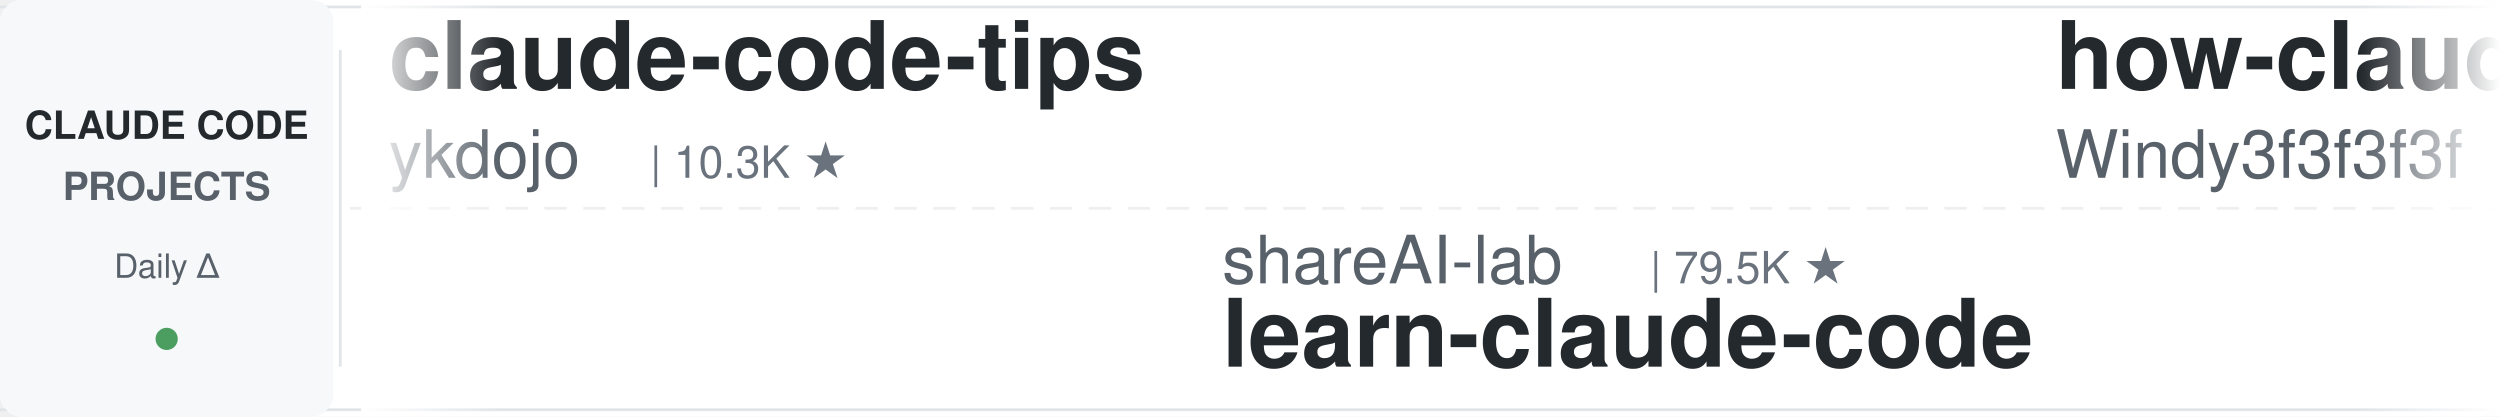
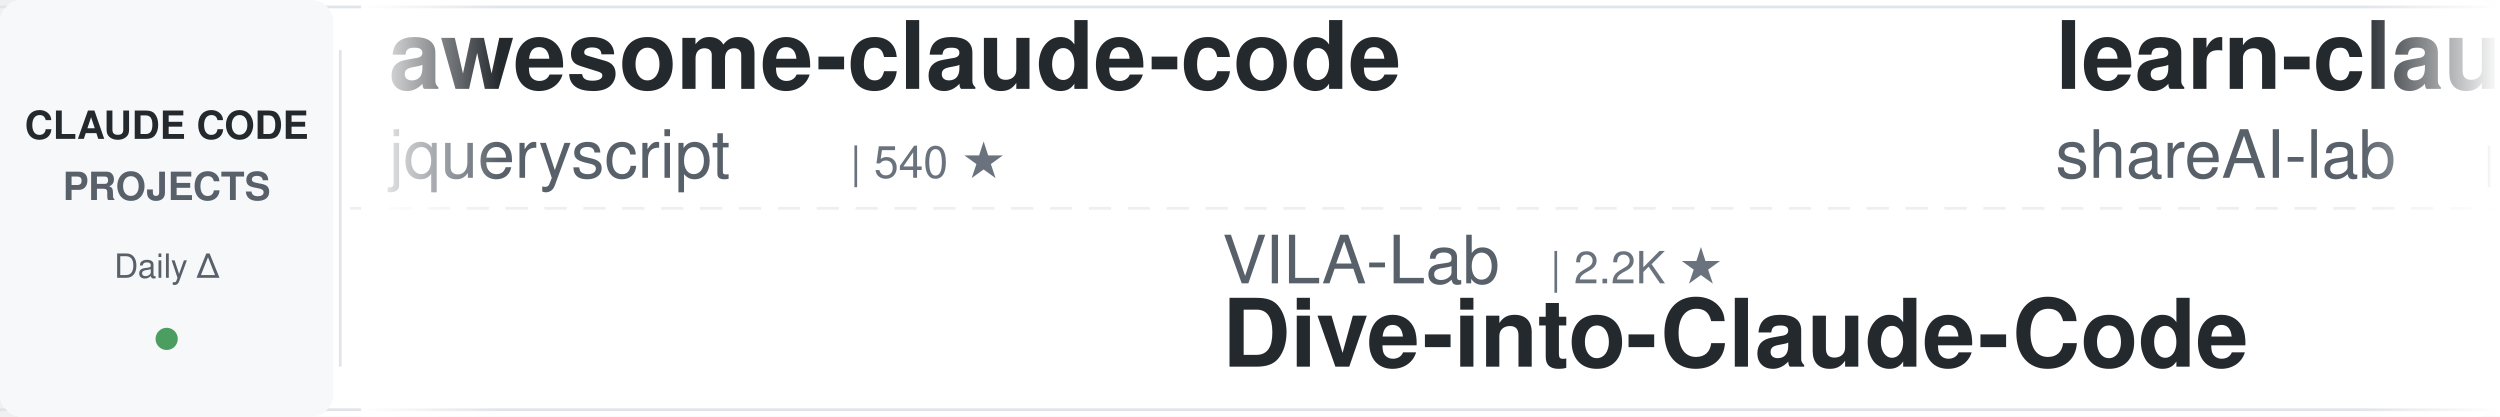
<svg xmlns="http://www.w3.org/2000/svg" width="900" height="150">
  <defs>
    <linearGradient id="leftFade" x1="0%" y1="0%" x2="100%" y2="0%">
      <stop offset="0%" style="stop-color:#ffffff;stop-opacity:1" />
      <stop offset="100%" style="stop-color:#ffffff;stop-opacity:0" />
    </linearGradient>
    <linearGradient id="rightFade" x1="0%" y1="0%" x2="100%" y2="0%">
      <stop offset="0%" style="stop-color:#ffffff;stop-opacity:0" />
      <stop offset="100%" style="stop-color:#ffffff;stop-opacity:1" />
    </linearGradient>
  </defs>
  <rect width="900" height="150" fill="#ffffff" rx="8" />
  <rect x="0" y="2" width="900" height="1" fill="#e1e4e8" />
  <rect x="0" y="147" width="900" height="1" fill="#e1e4e8" />
  <line x1="0" y1="75" x2="900" y2="75" stroke="#e1e4e8" stroke-width="1" stroke-dasharray="8 6" opacity="0.6" />
  <rect x="0" y="0" width="120" height="150" fill="#f6f8fa" rx="8" />
  <text x="60" y="50" font-family="-apple-system, BlinkMacSystemFont, 'Segoe UI', Helvetica, Arial, sans-serif" font-size="14" font-weight="600" fill="#24292e" text-anchor="middle">CLAUDE CODE</text>
  <text x="60" y="72" font-family="-apple-system, BlinkMacSystemFont, 'Segoe UI', Helvetica, Arial, sans-serif" font-size="14" font-weight="600" fill="#586069" text-anchor="middle">PROJECTS</text>
  <text x="60" y="100" font-family="-apple-system, BlinkMacSystemFont, 'Segoe UI', Helvetica, Arial, sans-serif" font-size="12" font-weight="500" fill="#586069" text-anchor="middle">Daily Δ</text>
  <circle cx="60" cy="122" r="4" fill="#22863a" opacity="0.8" />
  <rect x="122" y="18" width="1" height="114" fill="#e1e4e8" />
  <clipPath id="tickerClip">
    <rect x="130" y="0" width="770" height="150" />
  </clipPath>
  <g clip-path="url(#tickerClip)">
    <g id="tickerItems">
      <animateTransform attributeName="transform" attributeType="XML" type="translate" from="0 0" to="-3000 0" dur="54s" repeatCount="indefinite" />
      <g transform="translate(0, 0)">
-         <text x="140" y="32" font-family="-apple-system, BlinkMacSystemFont, 'Segoe UI', Helvetica, Arial, sans-serif" font-size="34" font-weight="600" fill="#24292e">claude-code-tips</text>
-         <text x="140" y="64" font-family="-apple-system, BlinkMacSystemFont, 'Segoe UI', Helvetica, Arial, sans-serif" font-size="24" font-weight="400" fill="#586069">ykdojo</text>
-         <text x="234" y="64" font-family="-apple-system, BlinkMacSystemFont, 'Segoe UI', Helvetica, Arial, sans-serif" font-size="16" font-weight="500" fill="#6a737d">| 10.3K ★</text>
+         <text x="140" y="32" font-family="-apple-system, BlinkMacSystemFont, 'Segoe UI', Helvetica, Arial, sans-serif" font-size="34" font-weight="600" fill="#24292e">awesome-claude-code</text>
+         <text x="140" y="64" font-family="-apple-system, BlinkMacSystemFont, 'Segoe UI', Helvetica, Arial, sans-serif" font-size="24" font-weight="400" fill="#586069">jqueryscript</text>
+         <text x="306" y="64" font-family="-apple-system, BlinkMacSystemFont, 'Segoe UI', Helvetica, Arial, sans-serif" font-size="16" font-weight="500" fill="#6a737d">| 540 ★</text>
      </g>
      <g transform="translate(300, 0)">
-         <text x="140" y="102" font-family="-apple-system, BlinkMacSystemFont, 'Segoe UI', Helvetica, Arial, sans-serif" font-size="24" font-weight="400" fill="#586069">shareAI-lab</text>
-         <text x="294" y="102" font-family="-apple-system, BlinkMacSystemFont, 'Segoe UI', Helvetica, Arial, sans-serif" font-size="16" font-weight="500" fill="#6a737d">| 79.5K ★</text>
-         <text x="140" y="132" font-family="-apple-system, BlinkMacSystemFont, 'Segoe UI', Helvetica, Arial, sans-serif" font-size="34" font-weight="600" fill="#24292e">learn-claude-code</text>
+         <text x="140" y="102" font-family="-apple-system, BlinkMacSystemFont, 'Segoe UI', Helvetica, Arial, sans-serif" font-size="24" font-weight="400" fill="#586069">VILA-Lab</text>
+         <text x="258" y="102" font-family="-apple-system, BlinkMacSystemFont, 'Segoe UI', Helvetica, Arial, sans-serif" font-size="16" font-weight="500" fill="#6a737d">| 2.2K ★</text>
+         <text x="140" y="132" font-family="-apple-system, BlinkMacSystemFont, 'Segoe UI', Helvetica, Arial, sans-serif" font-size="34" font-weight="600" fill="#24292e">Dive-into-Claude-Code</text>
      </g>
      <g transform="translate(600, 0)">
-         <text x="140" y="32" font-family="-apple-system, BlinkMacSystemFont, 'Segoe UI', Helvetica, Arial, sans-serif" font-size="34" font-weight="600" fill="#24292e">how-claude-code-works</text>
-         <text x="140" y="64" font-family="-apple-system, BlinkMacSystemFont, 'Segoe UI', Helvetica, Arial, sans-serif" font-size="24" font-weight="400" fill="#586069">Windy3f3f3f3f</text>
-         <text x="318" y="64" font-family="-apple-system, BlinkMacSystemFont, 'Segoe UI', Helvetica, Arial, sans-serif" font-size="16" font-weight="500" fill="#6a737d">| 3.8K ★</text>
+         <text x="140" y="32" font-family="-apple-system, BlinkMacSystemFont, 'Segoe UI', Helvetica, Arial, sans-serif" font-size="34" font-weight="600" fill="#24292e">learn-claude-code</text>
+         <text x="140" y="64" font-family="-apple-system, BlinkMacSystemFont, 'Segoe UI', Helvetica, Arial, sans-serif" font-size="24" font-weight="400" fill="#586069">shareAI-lab</text>
+         <text x="294" y="64" font-family="-apple-system, BlinkMacSystemFont, 'Segoe UI', Helvetica, Arial, sans-serif" font-size="16" font-weight="500" fill="#6a737d">| 79.5K ★</text>
      </g>
      <g transform="translate(900, 0)">
-         <text x="140" y="102" font-family="-apple-system, BlinkMacSystemFont, 'Segoe UI', Helvetica, Arial, sans-serif" font-size="24" font-weight="400" fill="#586069">lintsinghua</text>
-         <text x="294" y="102" font-family="-apple-system, BlinkMacSystemFont, 'Segoe UI', Helvetica, Arial, sans-serif" font-size="16" font-weight="500" fill="#6a737d">| 4.3K ★</text>
-         <text x="140" y="132" font-family="-apple-system, BlinkMacSystemFont, 'Segoe UI', Helvetica, Arial, sans-serif" font-size="34" font-weight="600" fill="#24292e">claude-code-book</text>
+         <text x="140" y="102" font-family="-apple-system, BlinkMacSystemFont, 'Segoe UI', Helvetica, Arial, sans-serif" font-size="24" font-weight="400" fill="#586069">disler</text>
+         <text x="234" y="102" font-family="-apple-system, BlinkMacSystemFont, 'Segoe UI', Helvetica, Arial, sans-serif" font-size="16" font-weight="500" fill="#6a737d">| 4.0K ★</text>
+         <text x="140" y="132" font-family="-apple-system, BlinkMacSystemFont, 'Segoe UI', Helvetica, Arial, sans-serif" font-size="34" font-weight="600" fill="#24292e">claude-code-hooks-master...</text>
      </g>
      <g transform="translate(1200, 0)">
        <text x="140" y="32" font-family="-apple-system, BlinkMacSystemFont, 'Segoe UI', Helvetica, Arial, sans-serif" font-size="34" font-weight="600" fill="#24292e">claude-code-source</text>
-         <text x="140" y="64" font-family="-apple-system, BlinkMacSystemFont, 'Segoe UI', Helvetica, Arial, sans-serif" font-size="24" font-weight="400" fill="#586069">hangsman</text>
-         <text x="258" y="64" font-family="-apple-system, BlinkMacSystemFont, 'Segoe UI', Helvetica, Arial, sans-serif" font-size="16" font-weight="500" fill="#6a737d">| 799 ★</text>
+         <text x="140" y="64" font-family="-apple-system, BlinkMacSystemFont, 'Segoe UI', Helvetica, Arial, sans-serif" font-size="24" font-weight="400" fill="#586069">JrCx7scC</text>
+         <text x="258" y="64" font-family="-apple-system, BlinkMacSystemFont, 'Segoe UI', Helvetica, Arial, sans-serif" font-size="16" font-weight="500" fill="#6a737d">| 375 ★</text>
      </g>
      <g transform="translate(1500, 0)">
-         <text x="140" y="102" font-family="-apple-system, BlinkMacSystemFont, 'Segoe UI', Helvetica, Arial, sans-serif" font-size="24" font-weight="400" fill="#586069">huangserva</text>
-         <text x="282" y="102" font-family="-apple-system, BlinkMacSystemFont, 'Segoe UI', Helvetica, Arial, sans-serif" font-size="16" font-weight="500" fill="#6a737d">| 629 ★</text>
-         <text x="140" y="132" font-family="-apple-system, BlinkMacSystemFont, 'Segoe UI', Helvetica, Arial, sans-serif" font-size="34" font-weight="600" fill="#24292e">claude-code-cli</text>
+         <text x="140" y="102" font-family="-apple-system, BlinkMacSystemFont, 'Segoe UI', Helvetica, Arial, sans-serif" font-size="24" font-weight="400" fill="#586069">musistudio</text>
+         <text x="282" y="102" font-family="-apple-system, BlinkMacSystemFont, 'Segoe UI', Helvetica, Arial, sans-serif" font-size="16" font-weight="500" fill="#6a737d">| 37.9K ★</text>
+         <text x="140" y="132" font-family="-apple-system, BlinkMacSystemFont, 'Segoe UI', Helvetica, Arial, sans-serif" font-size="34" font-weight="600" fill="#24292e">claude-code-router</text>
      </g>
      <g transform="translate(1800, 0)">
-         <text x="140" y="32" font-family="-apple-system, BlinkMacSystemFont, 'Segoe UI', Helvetica, Arial, sans-serif" font-size="34" font-weight="600" fill="#24292e">claude-code-system-promp...</text>
-         <text x="140" y="64" font-family="-apple-system, BlinkMacSystemFont, 'Segoe UI', Helvetica, Arial, sans-serif" font-size="24" font-weight="400" fill="#586069">Piebald-AI</text>
-         <text x="282" y="64" font-family="-apple-system, BlinkMacSystemFont, 'Segoe UI', Helvetica, Arial, sans-serif" font-size="16" font-weight="500" fill="#6a737d">| 13.0K ★</text>
+         <text x="140" y="32" font-family="-apple-system, BlinkMacSystemFont, 'Segoe UI', Helvetica, Arial, sans-serif" font-size="34" font-weight="600" fill="#24292e">claude-code-security-rev...</text>
+         <text x="140" y="64" font-family="-apple-system, BlinkMacSystemFont, 'Segoe UI', Helvetica, Arial, sans-serif" font-size="24" font-weight="400" fill="#586069">anthropics</text>
+         <text x="282" y="64" font-family="-apple-system, BlinkMacSystemFont, 'Segoe UI', Helvetica, Arial, sans-serif" font-size="16" font-weight="500" fill="#6a737d">| 6.6K ★</text>
      </g>
      <g transform="translate(2100, 0)">
-         <text x="140" y="102" font-family="-apple-system, BlinkMacSystemFont, 'Segoe UI', Helvetica, Arial, sans-serif" font-size="24" font-weight="400" fill="#586069">affaan-m</text>
-         <text x="258" y="102" font-family="-apple-system, BlinkMacSystemFont, 'Segoe UI', Helvetica, Arial, sans-serif" font-size="16" font-weight="500" fill="#6a737d">| 292.7K ★</text>
-         <text x="140" y="132" font-family="-apple-system, BlinkMacSystemFont, 'Segoe UI', Helvetica, Arial, sans-serif" font-size="34" font-weight="600" fill="#24292e">ECC</text>
+         <text x="140" y="102" font-family="-apple-system, BlinkMacSystemFont, 'Segoe UI', Helvetica, Arial, sans-serif" font-size="24" font-weight="400" fill="#586069">mrpaidsocial</text>
+         <text x="306" y="102" font-family="-apple-system, BlinkMacSystemFont, 'Segoe UI', Helvetica, Arial, sans-serif" font-size="16" font-weight="500" fill="#6a737d">| 1.6K ★</text>
+         <text x="140" y="132" font-family="-apple-system, BlinkMacSystemFont, 'Segoe UI', Helvetica, Arial, sans-serif" font-size="34" font-weight="600" fill="#24292e">arcads-claude-code-mrpai...</text>
      </g>
      <g transform="translate(2400, 0)">
-         <text x="140" y="32" font-family="-apple-system, BlinkMacSystemFont, 'Segoe UI', Helvetica, Arial, sans-serif" font-size="34" font-weight="600" fill="#24292e">claude-code-rev</text>
-         <text x="140" y="64" font-family="-apple-system, BlinkMacSystemFont, 'Segoe UI', Helvetica, Arial, sans-serif" font-size="24" font-weight="400" fill="#586069">oboard</text>
-         <text x="234" y="64" font-family="-apple-system, BlinkMacSystemFont, 'Segoe UI', Helvetica, Arial, sans-serif" font-size="16" font-weight="500" fill="#6a737d">| 3.3K ★</text>
+         <text x="140" y="32" font-family="-apple-system, BlinkMacSystemFont, 'Segoe UI', Helvetica, Arial, sans-serif" font-size="34" font-weight="600" fill="#24292e">claude_code_src</text>
+         <text x="140" y="64" font-family="-apple-system, BlinkMacSystemFont, 'Segoe UI', Helvetica, Arial, sans-serif" font-size="24" font-weight="400" fill="#586069">ponponon</text>
+         <text x="258" y="64" font-family="-apple-system, BlinkMacSystemFont, 'Segoe UI', Helvetica, Arial, sans-serif" font-size="16" font-weight="500" fill="#6a737d">| 2.3K ★</text>
      </g>
      <g transform="translate(2700, 0)">
-         <text x="140" y="102" font-family="-apple-system, BlinkMacSystemFont, 'Segoe UI', Helvetica, Arial, sans-serif" font-size="24" font-weight="400" fill="#586069">ccplugins</text>
-         <text x="270" y="102" font-family="-apple-system, BlinkMacSystemFont, 'Segoe UI', Helvetica, Arial, sans-serif" font-size="16" font-weight="500" fill="#6a737d">| 990 ★</text>
-         <text x="140" y="132" font-family="-apple-system, BlinkMacSystemFont, 'Segoe UI', Helvetica, Arial, sans-serif" font-size="34" font-weight="600" fill="#24292e">awesome-claude-code-plug...</text>
+         <text x="140" y="102" font-family="-apple-system, BlinkMacSystemFont, 'Segoe UI', Helvetica, Arial, sans-serif" font-size="24" font-weight="400" fill="#586069">multica-ai</text>
+         <text x="282" y="102" font-family="-apple-system, BlinkMacSystemFont, 'Segoe UI', Helvetica, Arial, sans-serif" font-size="16" font-weight="500" fill="#6a737d">| 226.5K ★</text>
+         <text x="140" y="132" font-family="-apple-system, BlinkMacSystemFont, 'Segoe UI', Helvetica, Arial, sans-serif" font-size="34" font-weight="600" fill="#24292e">andrej-karpathy-skills</text>
      </g>
      <g transform="translate(3000, 0)">
-         <text x="140" y="32" font-family="-apple-system, BlinkMacSystemFont, 'Segoe UI', Helvetica, Arial, sans-serif" font-size="34" font-weight="600" fill="#24292e">claude-code-tips</text>
-         <text x="140" y="64" font-family="-apple-system, BlinkMacSystemFont, 'Segoe UI', Helvetica, Arial, sans-serif" font-size="24" font-weight="400" fill="#586069">ykdojo</text>
-         <text x="234" y="64" font-family="-apple-system, BlinkMacSystemFont, 'Segoe UI', Helvetica, Arial, sans-serif" font-size="16" font-weight="500" fill="#6a737d">| 10.3K ★</text>
+         <text x="140" y="32" font-family="-apple-system, BlinkMacSystemFont, 'Segoe UI', Helvetica, Arial, sans-serif" font-size="34" font-weight="600" fill="#24292e">awesome-claude-code</text>
+         <text x="140" y="64" font-family="-apple-system, BlinkMacSystemFont, 'Segoe UI', Helvetica, Arial, sans-serif" font-size="24" font-weight="400" fill="#586069">jqueryscript</text>
+         <text x="306" y="64" font-family="-apple-system, BlinkMacSystemFont, 'Segoe UI', Helvetica, Arial, sans-serif" font-size="16" font-weight="500" fill="#6a737d">| 540 ★</text>
      </g>
      <g transform="translate(3300, 0)">
-         <text x="140" y="102" font-family="-apple-system, BlinkMacSystemFont, 'Segoe UI', Helvetica, Arial, sans-serif" font-size="24" font-weight="400" fill="#586069">shareAI-lab</text>
-         <text x="294" y="102" font-family="-apple-system, BlinkMacSystemFont, 'Segoe UI', Helvetica, Arial, sans-serif" font-size="16" font-weight="500" fill="#6a737d">| 79.5K ★</text>
-         <text x="140" y="132" font-family="-apple-system, BlinkMacSystemFont, 'Segoe UI', Helvetica, Arial, sans-serif" font-size="34" font-weight="600" fill="#24292e">learn-claude-code</text>
+         <text x="140" y="102" font-family="-apple-system, BlinkMacSystemFont, 'Segoe UI', Helvetica, Arial, sans-serif" font-size="24" font-weight="400" fill="#586069">VILA-Lab</text>
+         <text x="258" y="102" font-family="-apple-system, BlinkMacSystemFont, 'Segoe UI', Helvetica, Arial, sans-serif" font-size="16" font-weight="500" fill="#6a737d">| 2.2K ★</text>
+         <text x="140" y="132" font-family="-apple-system, BlinkMacSystemFont, 'Segoe UI', Helvetica, Arial, sans-serif" font-size="34" font-weight="600" fill="#24292e">Dive-into-Claude-Code</text>
      </g>
      <g transform="translate(3600, 0)">
-         <text x="140" y="32" font-family="-apple-system, BlinkMacSystemFont, 'Segoe UI', Helvetica, Arial, sans-serif" font-size="34" font-weight="600" fill="#24292e">how-claude-code-works</text>
-         <text x="140" y="64" font-family="-apple-system, BlinkMacSystemFont, 'Segoe UI', Helvetica, Arial, sans-serif" font-size="24" font-weight="400" fill="#586069">Windy3f3f3f3f</text>
-         <text x="318" y="64" font-family="-apple-system, BlinkMacSystemFont, 'Segoe UI', Helvetica, Arial, sans-serif" font-size="16" font-weight="500" fill="#6a737d">| 3.8K ★</text>
+         <text x="140" y="32" font-family="-apple-system, BlinkMacSystemFont, 'Segoe UI', Helvetica, Arial, sans-serif" font-size="34" font-weight="600" fill="#24292e">learn-claude-code</text>
+         <text x="140" y="64" font-family="-apple-system, BlinkMacSystemFont, 'Segoe UI', Helvetica, Arial, sans-serif" font-size="24" font-weight="400" fill="#586069">shareAI-lab</text>
+         <text x="294" y="64" font-family="-apple-system, BlinkMacSystemFont, 'Segoe UI', Helvetica, Arial, sans-serif" font-size="16" font-weight="500" fill="#6a737d">| 79.5K ★</text>
      </g>
      <g transform="translate(3900, 0)">
-         <text x="140" y="102" font-family="-apple-system, BlinkMacSystemFont, 'Segoe UI', Helvetica, Arial, sans-serif" font-size="24" font-weight="400" fill="#586069">lintsinghua</text>
-         <text x="294" y="102" font-family="-apple-system, BlinkMacSystemFont, 'Segoe UI', Helvetica, Arial, sans-serif" font-size="16" font-weight="500" fill="#6a737d">| 4.3K ★</text>
-         <text x="140" y="132" font-family="-apple-system, BlinkMacSystemFont, 'Segoe UI', Helvetica, Arial, sans-serif" font-size="34" font-weight="600" fill="#24292e">claude-code-book</text>
+         <text x="140" y="102" font-family="-apple-system, BlinkMacSystemFont, 'Segoe UI', Helvetica, Arial, sans-serif" font-size="24" font-weight="400" fill="#586069">disler</text>
+         <text x="234" y="102" font-family="-apple-system, BlinkMacSystemFont, 'Segoe UI', Helvetica, Arial, sans-serif" font-size="16" font-weight="500" fill="#6a737d">| 4.0K ★</text>
+         <text x="140" y="132" font-family="-apple-system, BlinkMacSystemFont, 'Segoe UI', Helvetica, Arial, sans-serif" font-size="34" font-weight="600" fill="#24292e">claude-code-hooks-master...</text>
      </g>
    </g>
  </g>
  <rect x="130" y="0" width="50" height="150" fill="url(#leftFade)" />
  <rect x="850" y="0" width="50" height="150" fill="url(#rightFade)" />
</svg>
